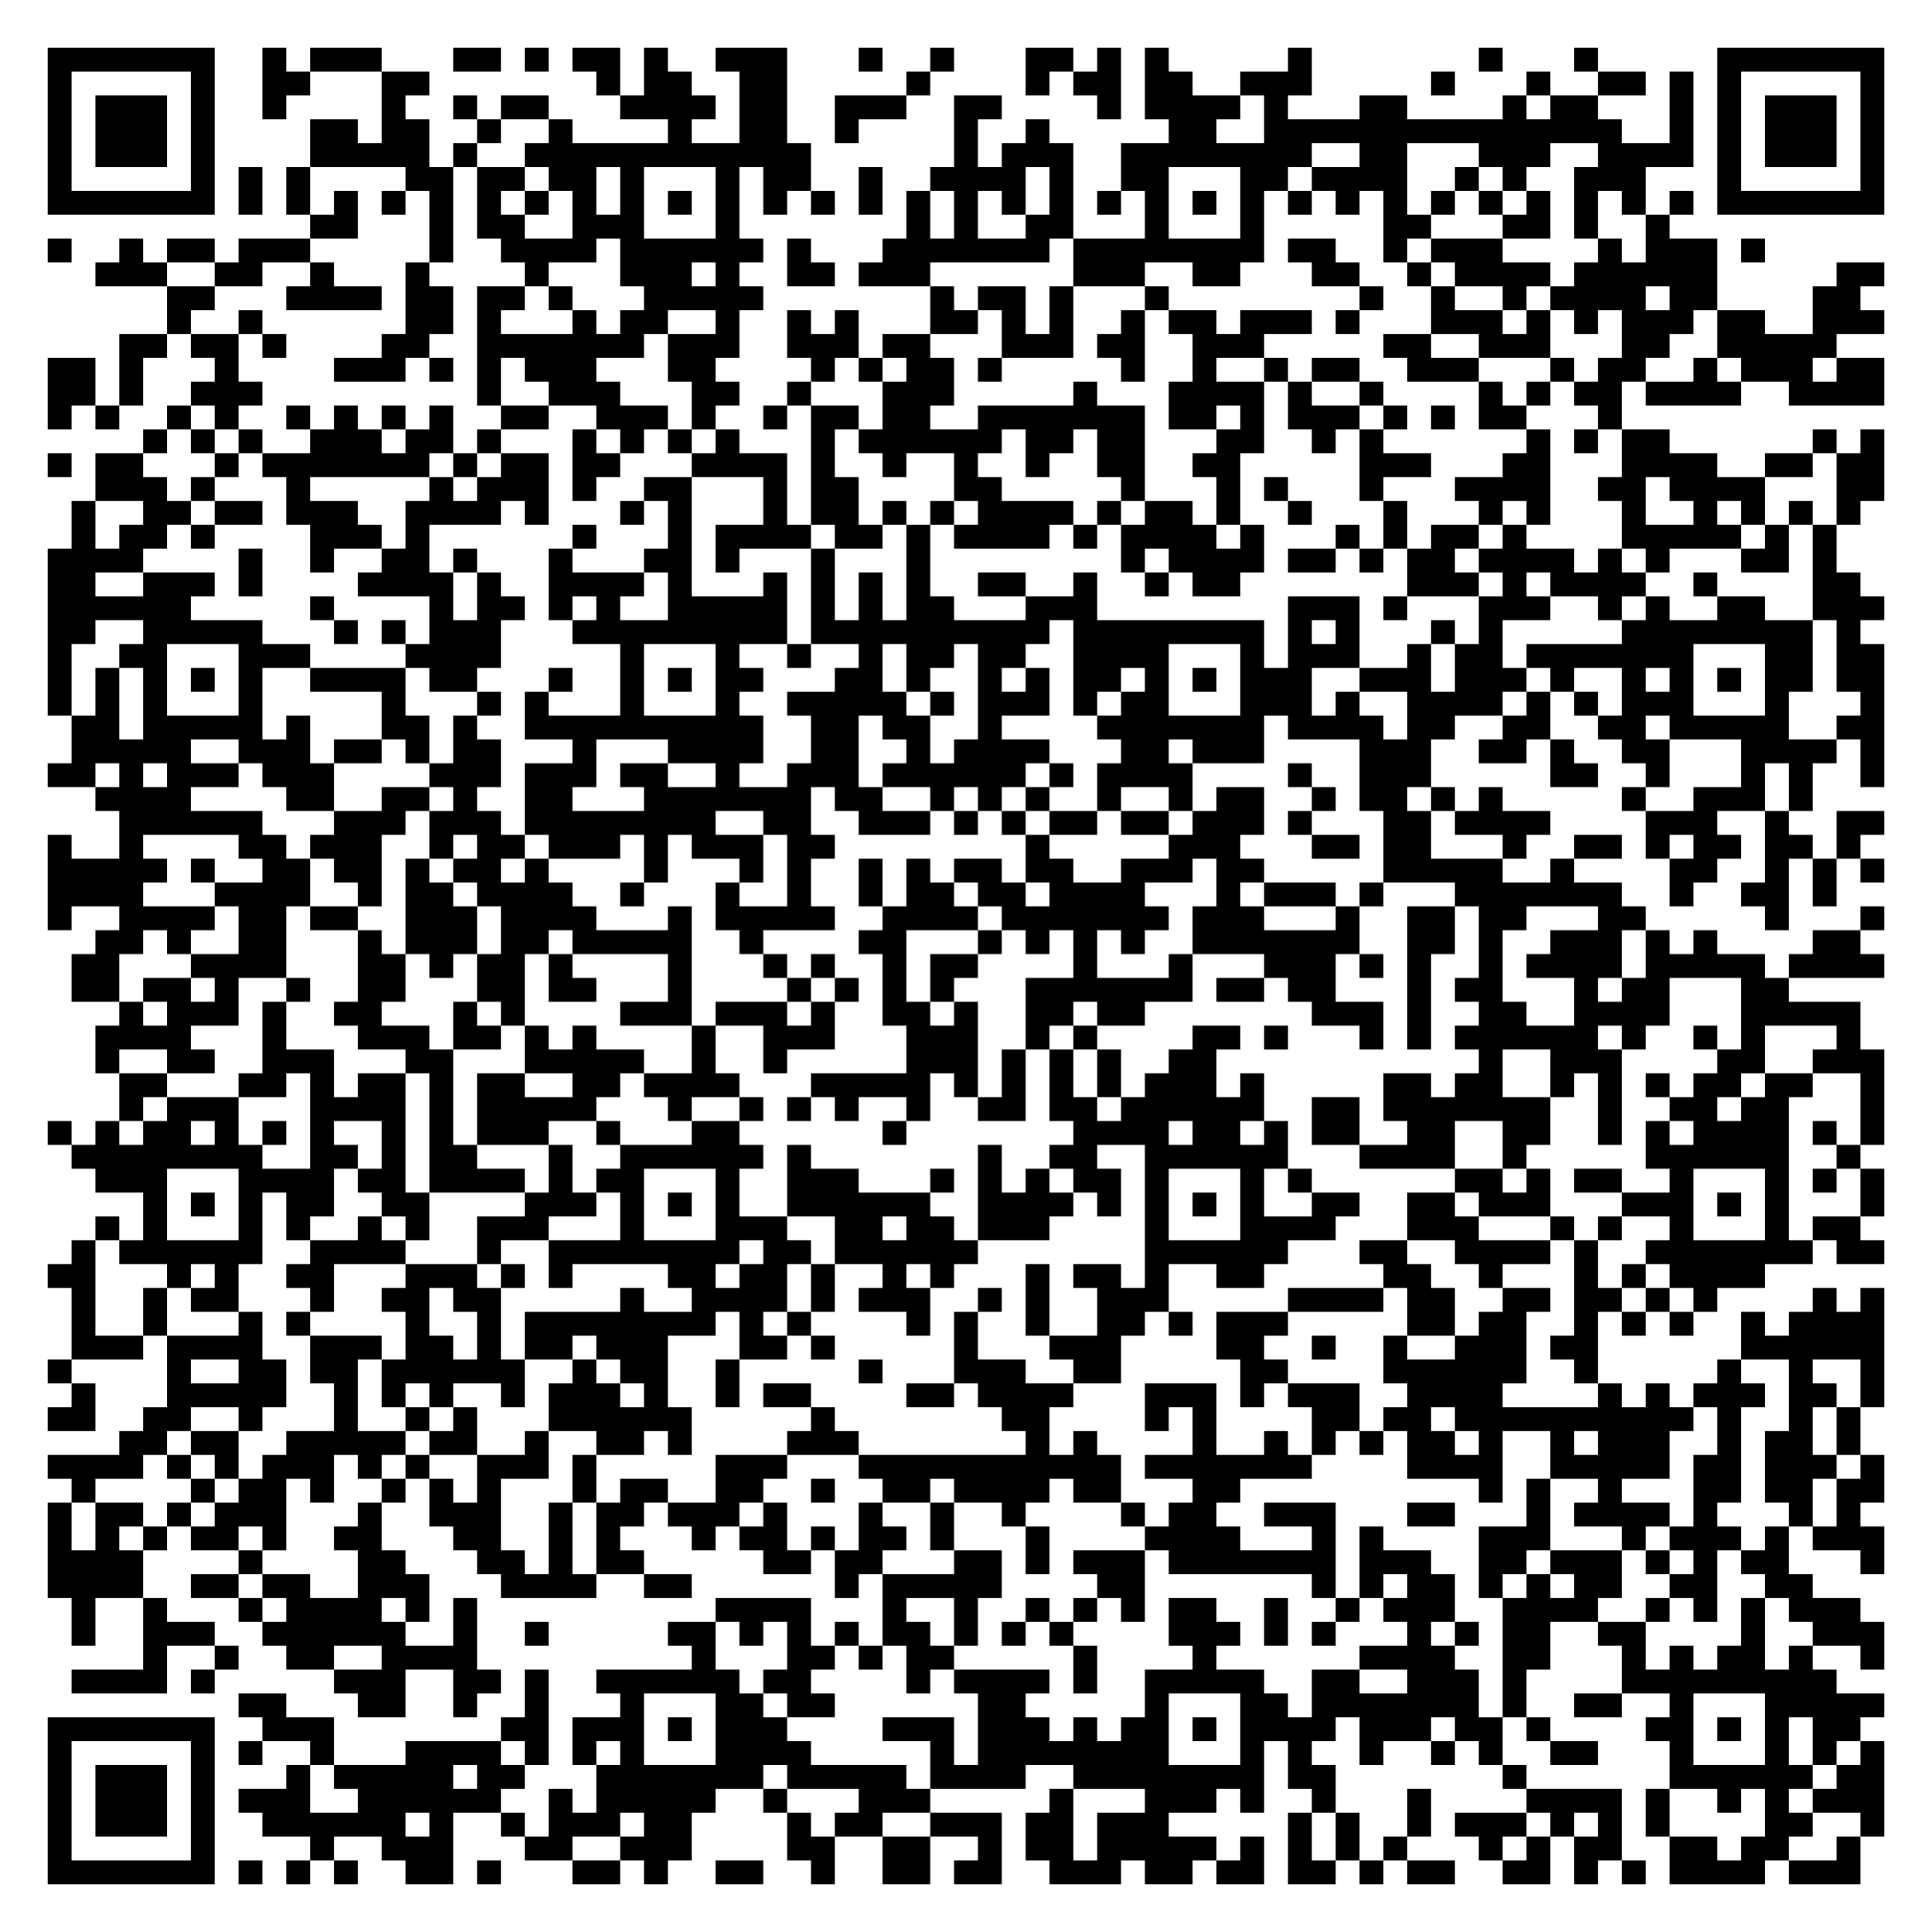
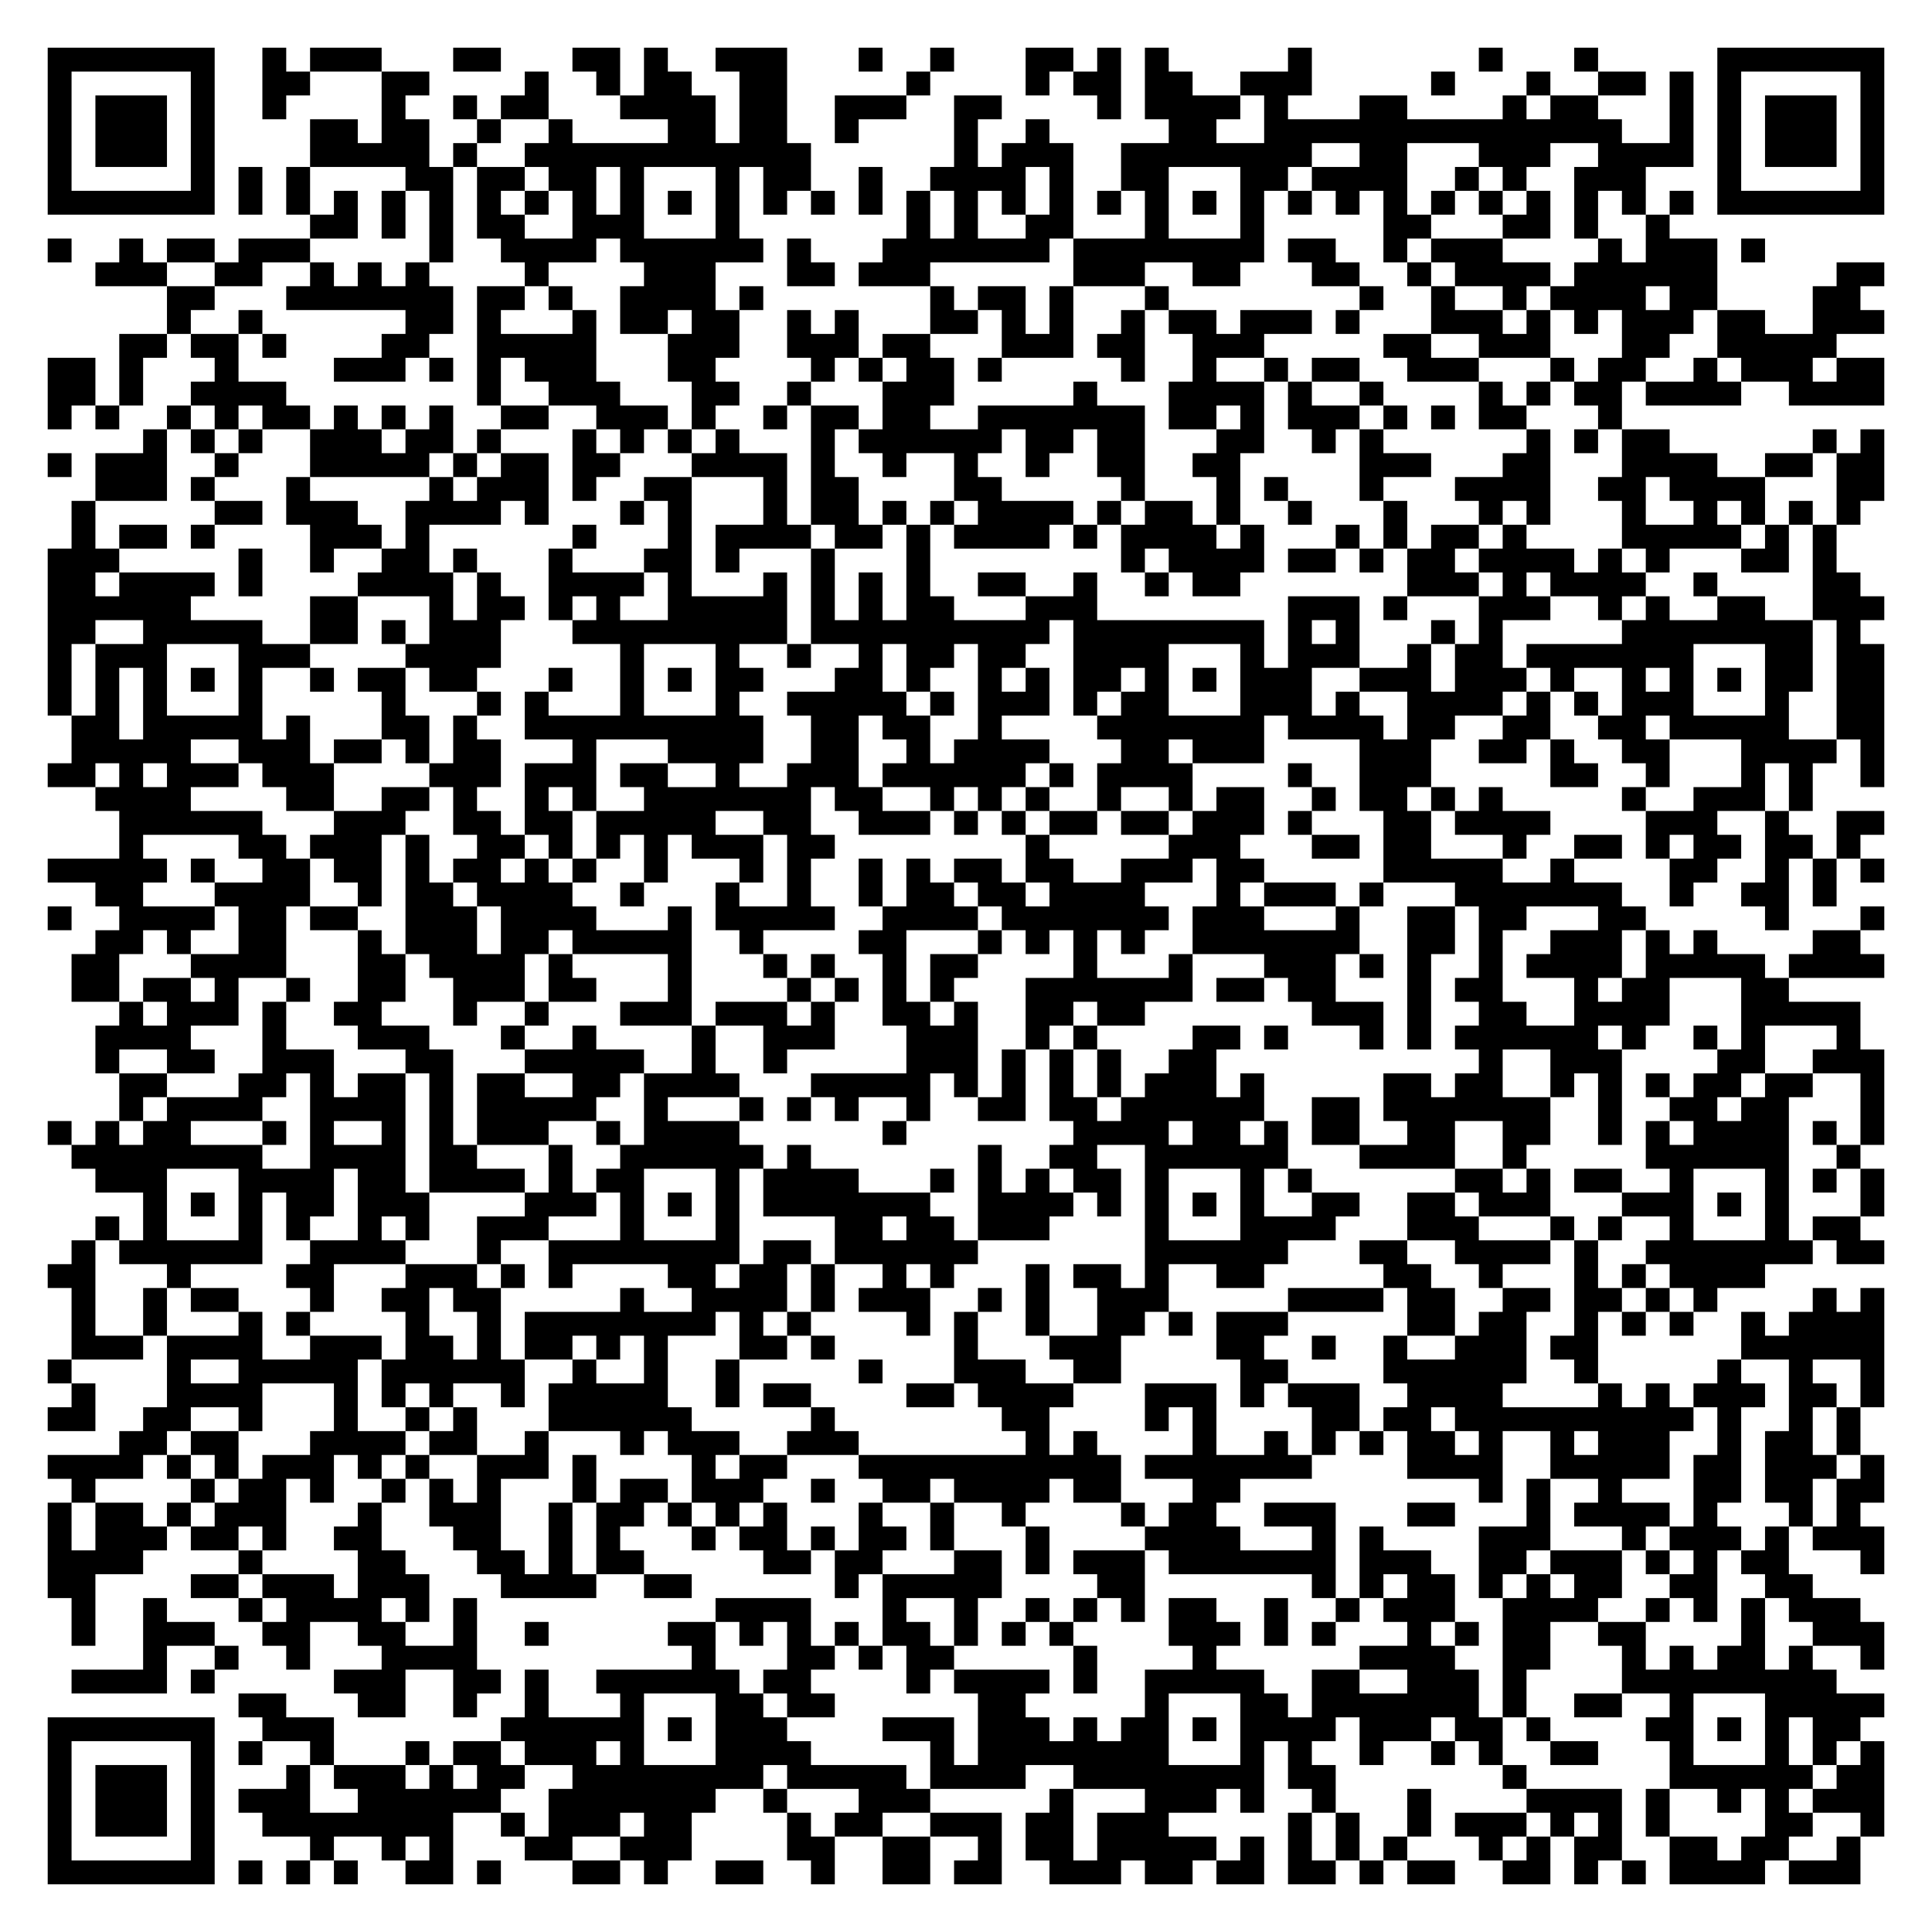
<svg xmlns="http://www.w3.org/2000/svg" width="324" height="324" class="segno">
  <g transform="scale(4)">
    <path fill="#fff" d="M0 0h81v81h-81z" />
-     <path class="qrline" stroke="#000" d="M2 2.5h7m2 0h1m1 0h3m3 0h2m1 0h1m1 0h2m1 0h1m2 0h3m3 0h1m2 0h1m3 0h2m1 0h1m1 0h1m5 0h1m7 0h1m3 0h1m5 0h7m-77 1h1m5 0h1m2 0h2m3 0h2m7 0h1m1 0h2m2 0h2m5 0h1m4 0h1m1 0h2m1 0h2m2 0h3m5 0h1m3 0h1m2 0h2m1 0h1m1 0h1m5 0h1m-77 1h1m1 0h3m1 0h1m2 0h1m4 0h1m2 0h1m1 0h2m3 0h4m1 0h2m2 0h3m2 0h2m4 0h1m1 0h4m1 0h1m3 0h2m4 0h1m1 0h2m3 0h1m1 0h1m1 0h3m1 0h1m-77 1h1m1 0h3m1 0h1m4 0h2m1 0h2m2 0h1m2 0h1m4 0h1m2 0h2m2 0h1m4 0h1m2 0h1m5 0h2m2 0h15m2 0h1m1 0h1m1 0h3m1 0h1m-77 1h1m1 0h3m1 0h1m4 0h5m1 0h1m2 0h12m6 0h1m1 0h3m2 0h8m2 0h2m3 0h3m2 0h4m1 0h1m1 0h3m1 0h1m-77 1h1m5 0h1m1 0h1m1 0h1m4 0h2m1 0h2m1 0h2m1 0h1m3 0h1m1 0h2m2 0h1m2 0h4m1 0h1m2 0h2m3 0h2m1 0h4m2 0h1m1 0h1m2 0h3m3 0h1m5 0h1m-77 1h7m1 0h1m1 0h1m1 0h1m1 0h1m1 0h1m1 0h1m1 0h1m1 0h1m1 0h1m1 0h1m1 0h1m1 0h1m1 0h1m1 0h1m1 0h1m1 0h1m1 0h1m1 0h1m1 0h1m1 0h1m1 0h1m1 0h1m1 0h1m1 0h1m1 0h1m1 0h1m1 0h1m1 0h1m1 0h1m1 0h1m1 0h1m1 0h7m-66 1h2m3 0h1m1 0h2m2 0h3m3 0h1m7 0h1m1 0h1m2 0h2m3 0h1m3 0h1m5 0h2m3 0h2m1 0h1m2 0h1m-68 1h1m2 0h1m1 0h2m1 0h3m5 0h1m2 0h4m1 0h6m1 0h1m3 0h7m1 0h8m1 0h2m2 0h1m1 0h3m4 0h1m1 0h3m1 0h1m-70 1h3m2 0h2m2 0h1m3 0h1m4 0h1m3 0h3m1 0h1m2 0h2m1 0h3m6 0h3m2 0h2m3 0h2m2 0h1m1 0h4m1 0h6m5 0h2m-72 1h2m3 0h4m1 0h2m1 0h2m1 0h1m3 0h5m7 0h1m1 0h2m1 0h1m3 0h1m8 0h1m2 0h1m2 0h1m1 0h4m1 0h2m4 0h2m-71 1h1m2 0h1m6 0h2m1 0h1m3 0h1m1 0h2m2 0h1m2 0h1m1 0h1m3 0h2m1 0h1m1 0h1m2 0h1m1 0h2m1 0h3m1 0h1m3 0h3m1 0h1m1 0h1m1 0h3m1 0h2m2 0h3m-74 1h2m1 0h2m1 0h1m4 0h2m2 0h7m1 0h3m2 0h3m1 0h2m3 0h3m1 0h2m2 0h3m5 0h2m2 0h3m3 0h2m2 0h5m-75 1h2m1 0h1m3 0h1m4 0h3m1 0h1m1 0h1m1 0h3m3 0h2m4 0h1m1 0h1m1 0h2m1 0h1m5 0h1m2 0h1m2 0h1m1 0h2m2 0h3m3 0h1m1 0h2m2 0h1m1 0h3m1 0h2m-77 1h2m1 0h1m2 0h3m9 0h1m2 0h3m3 0h2m2 0h1m3 0h3m5 0h1m3 0h4m1 0h1m2 0h1m4 0h1m1 0h1m1 0h2m1 0h4m2 0h4m-77 1h1m1 0h1m2 0h1m1 0h1m2 0h1m1 0h1m1 0h1m1 0h1m2 0h2m2 0h3m1 0h1m2 0h1m1 0h2m1 0h2m2 0h7m1 0h2m1 0h1m1 0h3m1 0h1m1 0h1m1 0h2m3 0h1m-62 1h1m1 0h1m1 0h1m2 0h3m1 0h2m1 0h1m3 0h1m1 0h1m1 0h1m1 0h1m3 0h1m1 0h6m1 0h2m1 0h2m3 0h2m2 0h1m1 0h1m6 0h1m1 0h1m1 0h2m6 0h1m1 0h1m-77 1h1m1 0h2m3 0h1m1 0h7m1 0h1m1 0h2m1 0h2m3 0h4m1 0h1m2 0h1m2 0h1m2 0h1m2 0h2m2 0h2m5 0h3m3 0h2m3 0h4m2 0h2m1 0h2m-75 1h3m1 0h1m3 0h1m5 0h1m1 0h3m1 0h1m2 0h2m3 0h1m1 0h2m4 0h2m5 0h1m3 0h1m1 0h1m3 0h1m3 0h4m2 0h2m1 0h4m3 0h2m-76 1h1m2 0h2m1 0h2m1 0h3m2 0h4m1 0h1m3 0h1m1 0h1m3 0h1m1 0h2m1 0h1m1 0h1m1 0h4m1 0h1m1 0h2m1 0h1m2 0h1m3 0h1m3 0h1m1 0h1m3 0h1m2 0h1m1 0h1m1 0h1m1 0h1m-75 1h1m1 0h2m1 0h1m4 0h3m1 0h1m6 0h1m3 0h1m1 0h4m1 0h2m1 0h1m1 0h4m1 0h1m1 0h4m1 0h1m3 0h1m1 0h1m1 0h2m1 0h1m4 0h5m1 0h1m1 0h1m-75 1h4m4 0h1m2 0h1m2 0h2m1 0h1m3 0h1m3 0h2m1 0h1m3 0h1m3 0h1m8 0h1m1 0h4m1 0h2m1 0h1m1 0h2m1 0h4m1 0h1m1 0h1m3 0h2m1 0h1m-75 1h2m2 0h3m1 0h1m4 0h4m1 0h1m2 0h4m1 0h1m3 0h1m1 0h1m1 0h1m1 0h1m2 0h2m2 0h1m2 0h1m1 0h2m7 0h3m1 0h1m1 0h4m2 0h1m4 0h2m-76 1h6m5 0h1m4 0h1m1 0h2m1 0h1m1 0h1m2 0h5m1 0h1m1 0h1m1 0h2m3 0h3m8 0h3m1 0h1m3 0h3m2 0h1m1 0h1m2 0h2m2 0h3m-77 1h2m2 0h5m3 0h1m1 0h1m1 0h3m3 0h9m1 0h10m1 0h8m1 0h1m1 0h1m3 0h1m1 0h1m5 0h8m1 0h1m-76 1h1m2 0h2m3 0h3m4 0h4m5 0h1m3 0h1m2 0h1m2 0h1m1 0h2m1 0h2m2 0h4m3 0h1m1 0h3m2 0h1m1 0h2m1 0h7m3 0h2m1 0h2m-77 1h1m1 0h1m1 0h1m1 0h1m1 0h1m2 0h4m1 0h2m3 0h1m2 0h1m1 0h1m1 0h2m3 0h2m1 0h1m2 0h1m1 0h1m1 0h2m1 0h1m1 0h1m1 0h3m2 0h3m1 0h3m1 0h1m2 0h1m1 0h1m1 0h1m1 0h2m1 0h2m-77 1h1m1 0h1m1 0h1m3 0h1m5 0h1m3 0h1m1 0h1m3 0h1m3 0h1m2 0h5m1 0h1m1 0h3m1 0h1m1 0h2m3 0h3m1 0h1m2 0h4m1 0h1m1 0h1m1 0h3m3 0h1m3 0h1m-76 1h2m1 0h5m1 0h1m3 0h2m1 0h1m2 0h10m2 0h2m1 0h2m2 0h1m4 0h7m1 0h4m1 0h2m2 0h2m2 0h2m1 0h5m2 0h2m-76 1h5m2 0h3m1 0h2m1 0h1m1 0h2m3 0h1m3 0h4m2 0h2m2 0h1m1 0h4m3 0h2m1 0h3m4 0h3m2 0h2m1 0h1m2 0h2m3 0h4m1 0h1m-77 1h2m1 0h1m1 0h3m1 0h3m4 0h3m1 0h3m1 0h2m2 0h1m2 0h3m1 0h6m1 0h1m1 0h4m4 0h1m2 0h3m5 0h2m2 0h1m3 0h1m1 0h1m2 0h1m-75 1h4m4 0h2m2 0h2m1 0h1m2 0h2m3 0h7m1 0h2m2 0h1m1 0h1m1 0h1m2 0h1m2 0h1m1 0h2m2 0h1m1 0h2m1 0h1m1 0h1m5 0h1m2 0h3m1 0h1m-71 1h6m3 0h3m1 0h3m1 0h8m2 0h2m2 0h3m1 0h1m1 0h1m1 0h2m1 0h2m1 0h3m1 0h1m3 0h2m1 0h4m4 0h3m2 0h1m2 0h2m-77 1h1m2 0h1m4 0h2m1 0h3m2 0h1m1 0h2m1 0h3m1 0h1m1 0h3m1 0h2m8 0h1m5 0h3m3 0h2m1 0h2m3 0h1m2 0h2m1 0h1m1 0h2m1 0h2m1 0h1m-76 1h5m1 0h1m2 0h2m1 0h2m1 0h1m1 0h2m1 0h1m4 0h1m3 0h1m1 0h1m2 0h1m1 0h1m1 0h2m1 0h2m2 0h3m1 0h2m5 0h5m2 0h1m4 0h2m2 0h1m1 0h1m1 0h1m-77 1h4m3 0h4m2 0h1m1 0h2m1 0h4m2 0h1m3 0h1m2 0h1m2 0h1m1 0h2m1 0h2m1 0h4m3 0h1m1 0h3m1 0h1m3 0h7m2 0h1m2 0h2m1 0h1m-75 1h1m2 0h4m1 0h2m1 0h2m2 0h3m1 0h4m3 0h1m1 0h5m2 0h4m1 0h7m1 0h3m3 0h1m2 0h2m1 0h2m3 0h2m5 0h1m3 0h1m-75 1h2m1 0h1m2 0h2m3 0h1m1 0h3m1 0h2m1 0h5m2 0h1m4 0h2m3 0h1m1 0h1m1 0h1m1 0h1m2 0h7m2 0h2m1 0h1m2 0h3m1 0h1m1 0h1m4 0h2m-75 1h2m3 0h4m3 0h2m1 0h1m1 0h2m1 0h1m4 0h1m3 0h1m1 0h1m2 0h1m1 0h2m4 0h1m3 0h1m3 0h3m1 0h1m1 0h1m2 0h1m1 0h4m1 0h5m1 0h4m-76 1h2m1 0h2m1 0h1m2 0h1m2 0h2m3 0h2m1 0h2m3 0h1m4 0h1m1 0h1m1 0h1m1 0h1m3 0h7m1 0h2m1 0h2m3 0h1m1 0h2m3 0h1m1 0h2m3 0h2m-70 1h1m1 0h3m1 0h1m2 0h2m3 0h1m1 0h1m4 0h3m1 0h3m1 0h1m2 0h2m1 0h1m2 0h2m1 0h2m7 0h3m1 0h1m2 0h2m2 0h4m3 0h5m-74 1h4m3 0h1m3 0h3m1 0h2m1 0h1m1 0h1m4 0h1m2 0h3m3 0h3m2 0h1m1 0h1m4 0h2m1 0h1m3 0h1m1 0h1m1 0h6m1 0h1m2 0h1m1 0h1m3 0h1m-74 1h1m2 0h2m2 0h3m3 0h2m3 0h5m2 0h1m2 0h1m5 0h3m1 0h1m1 0h1m1 0h1m2 0h2m11 0h1m2 0h3m4 0h2m2 0h3m-74 1h2m3 0h2m1 0h1m1 0h2m1 0h1m1 0h2m2 0h2m1 0h4m3 0h5m1 0h1m1 0h1m1 0h1m1 0h1m1 0h3m1 0h1m5 0h2m1 0h2m2 0h1m1 0h1m1 0h1m1 0h2m1 0h2m2 0h1m-74 1h1m1 0h3m3 0h4m1 0h1m1 0h5m3 0h1m2 0h1m1 0h1m1 0h1m2 0h1m2 0h2m1 0h2m1 0h6m2 0h2m1 0h7m2 0h1m2 0h2m1 0h2m3 0h1m-77 1h1m1 0h1m1 0h2m1 0h1m1 0h1m1 0h1m2 0h1m1 0h1m1 0h3m2 0h1m3 0h2m6 0h1m7 0h4m1 0h2m1 0h1m1 0h2m2 0h2m2 0h2m2 0h1m1 0h1m1 0h4m1 0h1m1 0h1m-76 1h8m2 0h2m1 0h1m1 0h2m3 0h1m2 0h6m1 0h1m7 0h1m2 0h2m2 0h6m3 0h4m2 0h1m5 0h6m2 0h1m-74 1h3m3 0h4m1 0h2m1 0h4m1 0h1m1 0h2m3 0h1m2 0h3m3 0h1m1 0h1m1 0h1m1 0h2m1 0h1m3 0h1m1 0h1m6 0h2m1 0h1m1 0h2m2 0h1m3 0h1m1 0h1m1 0h1m-73 1h1m1 0h1m1 0h1m1 0h2m2 0h2m4 0h3m1 0h1m1 0h1m1 0h1m2 0h6m2 0h4m1 0h1m1 0h1m1 0h1m1 0h1m2 0h2m2 0h2m1 0h3m3 0h3m1 0h1m1 0h1m3 0h1m-75 1h1m1 0h1m3 0h1m1 0h1m2 0h1m1 0h1m2 0h3m3 0h1m3 0h3m2 0h2m1 0h2m1 0h3m4 0h1m3 0h4m3 0h3m3 0h1m1 0h1m2 0h1m3 0h1m1 0h2m-75 1h1m1 0h6m2 0h4m3 0h1m2 0h8m1 0h2m1 0h6m7 0h6m3 0h2m2 0h4m1 0h1m2 0h7m1 0h2m-77 1h2m3 0h1m1 0h1m2 0h2m3 0h3m1 0h1m1 0h1m4 0h2m1 0h2m1 0h1m2 0h1m1 0h1m3 0h1m1 0h2m1 0h1m2 0h2m5 0h2m2 0h1m3 0h1m1 0h1m1 0h4m-71 1h1m2 0h1m1 0h2m3 0h1m2 0h2m1 0h2m5 0h1m2 0h4m1 0h1m1 0h3m2 0h1m1 0h1m2 0h3m5 0h4m1 0h2m2 0h2m1 0h2m1 0h1m1 0h1m4 0h1m1 0h1m-76 1h1m2 0h1m3 0h1m1 0h1m4 0h1m2 0h1m1 0h8m1 0h1m1 0h1m4 0h1m1 0h1m2 0h1m2 0h2m1 0h1m1 0h3m5 0h2m1 0h2m2 0h1m1 0h1m1 0h1m2 0h1m1 0h4m-76 1h3m1 0h4m2 0h3m1 0h2m1 0h1m1 0h2m1 0h3m3 0h2m1 0h1m5 0h1m3 0h3m4 0h2m2 0h1m2 0h1m2 0h3m1 0h2m6 0h6m-77 1h1m4 0h1m2 0h2m1 0h2m1 0h6m2 0h1m1 0h2m2 0h1m5 0h1m3 0h3m2 0h2m5 0h2m4 0h6m2 0h1m5 0h1m2 0h1m2 0h1m-76 1h1m3 0h5m2 0h1m1 0h1m1 0h1m2 0h1m1 0h3m1 0h1m2 0h1m1 0h2m4 0h2m1 0h4m3 0h3m1 0h1m1 0h3m2 0h4m4 0h1m1 0h1m1 0h3m1 0h2m1 0h1m-77 1h2m2 0h2m2 0h1m3 0h1m2 0h1m1 0h1m3 0h6m5 0h1m7 0h2m4 0h1m1 0h1m4 0h2m1 0h2m1 0h10m1 0h1m2 0h1m1 0h1m-73 1h2m1 0h2m2 0h5m1 0h2m2 0h1m2 0h2m1 0h1m4 0h3m7 0h1m1 0h1m4 0h1m2 0h1m1 0h1m1 0h1m1 0h2m1 0h1m2 0h1m1 0h3m2 0h1m1 0h2m1 0h1m-76 1h4m1 0h1m1 0h1m1 0h3m1 0h1m1 0h1m2 0h3m1 0h1m5 0h3m3 0h11m1 0h7m4 0h4m2 0h5m1 0h2m1 0h3m1 0h1m-76 1h1m4 0h1m1 0h2m1 0h1m2 0h1m1 0h1m1 0h1m3 0h1m1 0h2m2 0h2m2 0h1m2 0h2m1 0h4m1 0h2m3 0h2m10 0h1m1 0h1m2 0h1m3 0h2m1 0h2m1 0h2m-77 1h1m1 0h2m1 0h1m1 0h3m3 0h1m2 0h3m2 0h1m1 0h2m1 0h3m1 0h1m3 0h1m2 0h1m2 0h1m4 0h1m1 0h2m2 0h3m3 0h2m3 0h1m1 0h4m1 0h1m3 0h1m1 0h1m-76 1h1m1 0h1m1 0h1m1 0h2m1 0h1m2 0h2m3 0h2m2 0h1m1 0h1m3 0h1m1 0h2m1 0h1m1 0h2m1 0h1m3 0h1m4 0h4m3 0h1m1 0h1m4 0h3m3 0h1m1 0h3m1 0h1m1 0h3m-77 1h4m4 0h1m4 0h2m3 0h2m1 0h1m1 0h2m5 0h2m1 0h2m3 0h2m1 0h1m1 0h3m1 0h7m1 0h3m2 0h2m1 0h3m1 0h1m1 0h1m1 0h2m3 0h1m-77 1h4m2 0h2m1 0h2m2 0h3m3 0h4m2 0h2m6 0h1m1 0h5m4 0h2m7 0h1m1 0h1m1 0h2m1 0h1m1 0h1m1 0h2m2 0h2m2 0h2m-73 1h1m2 0h1m3 0h1m1 0h4m1 0h1m1 0h1m10 0h4m3 0h1m2 0h1m2 0h1m1 0h1m1 0h1m1 0h2m2 0h1m2 0h1m1 0h3m2 0h4m2 0h1m1 0h1m1 0h1m1 0h3m-75 1h1m2 0h3m2 0h6m2 0h1m2 0h1m5 0h2m1 0h1m1 0h1m1 0h1m1 0h2m1 0h1m1 0h1m1 0h1m4 0h3m1 0h1m1 0h1m3 0h1m1 0h1m1 0h2m2 0h2m4 0h1m2 0h3m-73 1h1m2 0h1m2 0h2m2 0h4m9 0h1m3 0h2m1 0h1m1 0h2m5 0h1m4 0h1m6 0h4m2 0h2m3 0h1m1 0h1m1 0h2m1 0h1m2 0h1m-76 1h4m1 0h1m5 0h3m2 0h2m1 0h1m2 0h6m1 0h2m4 0h1m1 0h4m1 0h1m2 0h5m2 0h2m2 0h3m1 0h1m4 0h9m-67 1h2m3 0h2m2 0h1m2 0h1m3 0h1m3 0h2m1 0h2m6 0h2m5 0h1m3 0h2m1 0h7m1 0h1m2 0h2m2 0h1m3 0h5m-77 1h7m2 0h3m7 0h2m1 0h3m1 0h1m1 0h3m4 0h3m1 0h3m1 0h1m1 0h2m1 0h1m1 0h4m1 0h3m1 0h2m1 0h1m4 0h2m1 0h1m1 0h1m1 0h2m-76 1h1m5 0h1m1 0h1m2 0h1m3 0h4m1 0h1m1 0h1m1 0h1m3 0h4m5 0h1m1 0h8m3 0h1m1 0h1m2 0h1m2 0h1m1 0h1m2 0h2m3 0h1m3 0h1m1 0h1m1 0h1m-77 1h1m1 0h3m1 0h1m3 0h1m1 0h5m1 0h2m3 0h7m1 0h5m1 0h4m2 0h8m1 0h2m7 0h1m6 0h6m1 0h2m-77 1h1m1 0h3m1 0h1m1 0h3m2 0h6m2 0h1m1 0h5m2 0h1m3 0h3m5 0h1m3 0h3m1 0h1m2 0h1m3 0h1m4 0h4m1 0h1m2 0h1m1 0h1m1 0h3m-77 1h1m1 0h3m1 0h1m2 0h6m1 0h1m2 0h1m1 0h3m1 0h2m4 0h1m1 0h2m2 0h3m1 0h2m1 0h3m5 0h1m1 0h1m2 0h1m1 0h3m1 0h1m1 0h1m1 0h1m4 0h2m2 0h1m-77 1h1m5 0h1m4 0h1m2 0h3m3 0h2m2 0h3m4 0h2m2 0h2m2 0h1m1 0h2m1 0h5m1 0h1m1 0h1m1 0h1m1 0h1m3 0h1m1 0h1m1 0h2m2 0h2m1 0h2m2 0h1m-76 1h7m1 0h1m1 0h1m1 0h1m2 0h2m1 0h1m3 0h2m1 0h1m2 0h2m2 0h1m2 0h2m1 0h2m2 0h3m1 0h2m1 0h2m1 0h2m1 0h1m1 0h2m2 0h2m1 0h1m1 0h1m1 0h4m1 0h3" />
+     <path class="qrline" stroke="#000" d="M2 2.5h7m2 0h1m1 0h3m3 0h2m3 0h2m1 0h1m2 0h3m3 0h1m2 0h1m3 0h2m1 0h1m1 0h1m5 0h1m7 0h1m3 0h1m5 0h7m-77 1h1m5 0h1m2 0h2m3 0h2m4 0h1m2 0h1m1 0h2m2 0h2m5 0h1m4 0h1m1 0h2m1 0h2m2 0h3m5 0h1m3 0h1m2 0h2m1 0h1m1 0h1m5 0h1m-77 1h1m1 0h3m1 0h1m2 0h1m4 0h1m2 0h1m1 0h2m3 0h4m1 0h2m2 0h3m2 0h2m4 0h1m1 0h4m1 0h1m3 0h2m4 0h1m1 0h2m3 0h1m1 0h1m1 0h3m1 0h1m-77 1h1m1 0h3m1 0h1m4 0h2m1 0h2m2 0h1m2 0h1m4 0h2m1 0h2m2 0h1m4 0h1m2 0h1m5 0h2m2 0h15m2 0h1m1 0h1m1 0h3m1 0h1m-77 1h1m1 0h3m1 0h1m4 0h5m1 0h1m2 0h12m6 0h1m1 0h3m2 0h8m2 0h2m3 0h3m2 0h4m1 0h1m1 0h3m1 0h1m-77 1h1m5 0h1m1 0h1m1 0h1m4 0h2m1 0h2m1 0h2m1 0h1m3 0h1m1 0h2m2 0h1m2 0h4m1 0h1m2 0h2m3 0h2m1 0h4m2 0h1m1 0h1m2 0h3m3 0h1m5 0h1m-77 1h7m1 0h1m1 0h1m1 0h1m1 0h1m1 0h1m1 0h1m1 0h1m1 0h1m1 0h1m1 0h1m1 0h1m1 0h1m1 0h1m1 0h1m1 0h1m1 0h1m1 0h1m1 0h1m1 0h1m1 0h1m1 0h1m1 0h1m1 0h1m1 0h1m1 0h1m1 0h1m1 0h1m1 0h1m1 0h1m1 0h1m1 0h1m1 0h7m-66 1h2m1 0h1m1 0h1m1 0h2m2 0h3m3 0h1m7 0h1m1 0h1m2 0h2m3 0h1m3 0h1m5 0h2m3 0h2m1 0h1m2 0h1m-68 1h1m2 0h1m1 0h2m1 0h3m5 0h1m2 0h4m1 0h6m1 0h1m3 0h7m1 0h8m1 0h2m2 0h1m1 0h3m4 0h1m1 0h3m1 0h1m-70 1h3m2 0h2m2 0h1m1 0h1m1 0h1m4 0h1m4 0h3m3 0h2m1 0h3m6 0h3m2 0h2m3 0h2m2 0h1m1 0h4m1 0h6m5 0h2m-72 1h2m3 0h7m1 0h2m1 0h1m2 0h4m1 0h1m7 0h1m1 0h2m1 0h1m3 0h1m8 0h1m2 0h1m2 0h1m1 0h4m1 0h2m4 0h2m-71 1h1m2 0h1m6 0h2m1 0h1m3 0h1m1 0h2m1 0h2m2 0h1m1 0h1m3 0h2m1 0h1m1 0h1m2 0h1m1 0h2m1 0h3m1 0h1m3 0h3m1 0h1m1 0h1m1 0h3m1 0h2m2 0h3m-74 1h2m1 0h2m1 0h1m4 0h2m2 0h5m3 0h3m2 0h3m1 0h2m3 0h3m1 0h2m2 0h3m5 0h2m2 0h3m3 0h2m2 0h5m-75 1h2m1 0h1m3 0h1m4 0h3m1 0h1m1 0h1m1 0h3m3 0h2m4 0h1m1 0h1m1 0h2m1 0h1m5 0h1m2 0h1m2 0h1m1 0h2m2 0h3m3 0h1m1 0h2m2 0h1m1 0h3m1 0h2m-77 1h2m1 0h1m2 0h4m8 0h1m2 0h3m3 0h2m2 0h1m3 0h3m5 0h1m3 0h4m1 0h1m2 0h1m4 0h1m1 0h1m1 0h2m1 0h4m2 0h4m-77 1h1m1 0h1m2 0h1m1 0h1m1 0h2m1 0h1m1 0h1m1 0h1m2 0h2m2 0h3m1 0h1m2 0h1m1 0h2m1 0h2m2 0h7m1 0h2m1 0h1m1 0h3m1 0h1m1 0h1m1 0h2m3 0h1m-62 1h1m1 0h1m1 0h1m2 0h3m1 0h2m1 0h1m3 0h1m1 0h1m1 0h1m1 0h1m3 0h1m1 0h6m1 0h2m1 0h2m3 0h2m2 0h1m1 0h1m6 0h1m1 0h1m1 0h2m6 0h1m1 0h1m-77 1h1m1 0h3m2 0h1m3 0h5m1 0h1m1 0h2m1 0h2m3 0h4m1 0h1m2 0h1m2 0h1m2 0h1m2 0h2m2 0h2m5 0h3m3 0h2m3 0h4m2 0h2m1 0h2m-75 1h3m1 0h1m3 0h1m5 0h1m1 0h3m1 0h1m2 0h2m3 0h1m1 0h2m4 0h2m5 0h1m3 0h1m1 0h1m3 0h1m3 0h4m2 0h2m1 0h4m3 0h2m-76 1h1m5 0h2m1 0h3m2 0h4m1 0h1m3 0h1m1 0h1m3 0h1m1 0h2m1 0h1m1 0h1m1 0h4m1 0h1m1 0h2m1 0h1m2 0h1m3 0h1m3 0h1m1 0h1m3 0h1m2 0h1m1 0h1m1 0h1m1 0h1m-75 1h1m1 0h2m1 0h1m4 0h3m1 0h1m6 0h1m3 0h1m1 0h4m1 0h2m1 0h1m1 0h4m1 0h1m1 0h4m1 0h1m3 0h1m1 0h1m1 0h2m1 0h1m4 0h5m1 0h1m1 0h1m-75 1h3m5 0h1m2 0h1m2 0h2m1 0h1m3 0h1m3 0h2m1 0h1m3 0h1m3 0h1m8 0h1m1 0h4m1 0h2m1 0h1m1 0h2m1 0h4m1 0h1m1 0h1m3 0h2m1 0h1m-75 1h2m1 0h4m1 0h1m4 0h4m1 0h1m2 0h4m1 0h1m3 0h1m1 0h1m1 0h1m1 0h1m2 0h2m2 0h1m2 0h1m1 0h2m7 0h3m1 0h1m1 0h4m2 0h1m4 0h2m-76 1h6m5 0h2m3 0h1m1 0h2m1 0h1m1 0h1m2 0h5m1 0h1m1 0h1m1 0h2m3 0h3m8 0h3m1 0h1m3 0h3m2 0h1m1 0h1m2 0h2m2 0h3m-77 1h2m2 0h5m2 0h2m1 0h1m1 0h3m3 0h9m1 0h10m1 0h8m1 0h1m1 0h1m3 0h1m1 0h1m5 0h8m1 0h1m-76 1h1m1 0h3m3 0h3m4 0h4m5 0h1m3 0h1m2 0h1m2 0h1m1 0h2m1 0h2m2 0h4m3 0h1m1 0h3m2 0h1m1 0h2m1 0h7m3 0h2m1 0h2m-77 1h1m1 0h1m1 0h1m1 0h1m1 0h1m2 0h1m1 0h2m1 0h2m3 0h1m2 0h1m1 0h1m1 0h2m3 0h2m1 0h1m2 0h1m1 0h1m1 0h2m1 0h1m1 0h1m1 0h3m2 0h3m1 0h3m1 0h1m2 0h1m1 0h1m1 0h1m1 0h2m1 0h2m-77 1h1m1 0h1m1 0h1m3 0h1m5 0h1m3 0h1m1 0h1m3 0h1m3 0h1m2 0h5m1 0h1m1 0h3m1 0h1m1 0h2m3 0h3m1 0h1m2 0h4m1 0h1m1 0h1m1 0h3m3 0h1m2 0h2m-76 1h2m1 0h5m1 0h1m3 0h2m1 0h1m2 0h10m2 0h2m1 0h2m2 0h1m4 0h7m1 0h4m1 0h2m2 0h2m2 0h2m1 0h5m2 0h2m-76 1h5m2 0h3m1 0h2m1 0h1m1 0h2m3 0h1m3 0h4m2 0h2m2 0h1m1 0h4m3 0h2m1 0h3m4 0h3m2 0h2m1 0h1m2 0h2m3 0h4m1 0h1m-77 1h2m1 0h1m1 0h3m1 0h3m4 0h3m1 0h3m1 0h2m2 0h1m2 0h3m1 0h6m1 0h1m1 0h4m4 0h1m2 0h3m5 0h2m2 0h1m3 0h1m1 0h1m2 0h1m-75 1h4m4 0h2m2 0h2m1 0h1m2 0h1m1 0h1m2 0h7m1 0h2m2 0h1m1 0h1m1 0h1m2 0h1m2 0h1m1 0h2m2 0h1m1 0h2m1 0h1m1 0h1m5 0h1m2 0h3m1 0h1m-71 1h6m3 0h3m2 0h2m1 0h2m1 0h5m2 0h2m2 0h3m1 0h1m1 0h1m1 0h2m1 0h2m1 0h3m1 0h1m3 0h2m1 0h4m4 0h3m2 0h1m2 0h2m-74 1h1m4 0h2m1 0h3m1 0h1m2 0h2m1 0h1m1 0h1m1 0h1m1 0h3m1 0h2m8 0h1m5 0h3m3 0h2m1 0h2m3 0h1m2 0h2m1 0h1m1 0h2m1 0h2m1 0h1m-76 1h5m1 0h1m2 0h2m1 0h2m1 0h1m1 0h2m1 0h1m1 0h1m2 0h1m3 0h1m1 0h1m2 0h1m1 0h1m1 0h2m1 0h2m2 0h3m1 0h2m5 0h5m2 0h1m4 0h2m2 0h1m1 0h1m1 0h1m-75 1h2m3 0h4m2 0h1m1 0h2m1 0h4m2 0h1m3 0h1m2 0h1m2 0h1m1 0h2m1 0h2m1 0h4m3 0h1m1 0h3m1 0h1m3 0h7m2 0h1m2 0h2m1 0h1m-75 1h1m2 0h4m1 0h2m1 0h2m2 0h3m1 0h4m3 0h1m1 0h5m2 0h4m1 0h7m1 0h3m3 0h1m2 0h2m1 0h2m3 0h2m5 0h1m3 0h1m-75 1h2m1 0h1m2 0h2m3 0h1m1 0h3m1 0h2m1 0h5m2 0h1m4 0h2m3 0h1m1 0h1m1 0h1m1 0h1m2 0h7m2 0h2m1 0h1m2 0h3m1 0h1m1 0h1m4 0h2m-75 1h2m3 0h4m3 0h2m1 0h4m1 0h1m4 0h1m3 0h1m1 0h1m2 0h1m1 0h2m4 0h1m3 0h1m3 0h3m1 0h1m1 0h1m2 0h1m1 0h4m1 0h5m1 0h4m-76 1h2m1 0h2m1 0h1m2 0h1m2 0h2m2 0h3m1 0h2m3 0h1m4 0h1m1 0h1m1 0h1m1 0h1m3 0h7m1 0h2m1 0h2m3 0h1m1 0h2m3 0h1m1 0h2m3 0h2m-70 1h1m1 0h3m1 0h1m2 0h2m3 0h1m2 0h1m3 0h3m1 0h3m1 0h1m2 0h2m1 0h1m2 0h2m1 0h2m7 0h3m1 0h1m2 0h2m2 0h4m3 0h5m-74 1h4m3 0h1m3 0h3m3 0h1m2 0h1m4 0h1m2 0h3m3 0h3m2 0h1m1 0h1m4 0h2m1 0h1m3 0h1m1 0h1m1 0h6m1 0h1m2 0h1m1 0h1m3 0h1m-74 1h1m2 0h2m2 0h3m3 0h2m3 0h5m2 0h1m2 0h1m5 0h3m1 0h1m1 0h1m1 0h1m2 0h2m11 0h1m2 0h3m4 0h2m2 0h3m-74 1h2m3 0h2m1 0h1m1 0h2m1 0h1m1 0h2m2 0h2m1 0h4m3 0h5m1 0h1m1 0h1m1 0h1m1 0h1m1 0h3m1 0h1m5 0h2m1 0h2m2 0h1m1 0h1m1 0h1m1 0h2m1 0h2m2 0h1m-74 1h1m1 0h4m2 0h4m1 0h1m1 0h5m2 0h1m3 0h1m1 0h1m1 0h1m2 0h1m2 0h2m1 0h2m1 0h6m2 0h2m1 0h7m2 0h1m2 0h2m1 0h2m3 0h1m-77 1h1m1 0h1m1 0h2m3 0h1m1 0h1m2 0h1m1 0h1m1 0h3m2 0h1m1 0h4m6 0h1m7 0h4m1 0h2m1 0h1m1 0h2m2 0h2m2 0h2m2 0h1m1 0h1m1 0h4m1 0h1m1 0h1m-76 1h8m2 0h4m1 0h2m3 0h1m2 0h6m1 0h1m7 0h1m2 0h2m2 0h6m3 0h4m2 0h1m5 0h6m2 0h1m-74 1h3m3 0h4m1 0h2m1 0h4m1 0h1m1 0h2m3 0h1m1 0h4m3 0h1m1 0h1m1 0h1m1 0h2m1 0h1m3 0h1m1 0h1m6 0h2m1 0h1m1 0h2m2 0h1m3 0h1m1 0h1m1 0h1m-73 1h1m1 0h1m1 0h1m1 0h2m1 0h3m4 0h3m1 0h1m1 0h1m1 0h1m1 0h7m2 0h4m1 0h1m1 0h1m1 0h1m1 0h1m2 0h2m2 0h2m1 0h3m3 0h3m1 0h1m1 0h1m3 0h1m-75 1h1m1 0h1m3 0h1m1 0h1m2 0h1m1 0h1m2 0h3m3 0h1m3 0h1m4 0h2m1 0h2m1 0h3m4 0h1m3 0h4m3 0h3m3 0h1m1 0h1m2 0h1m3 0h1m1 0h2m-75 1h1m1 0h6m2 0h4m3 0h1m2 0h8m1 0h2m1 0h6m7 0h6m3 0h2m2 0h4m1 0h1m2 0h7m1 0h2m-77 1h2m3 0h1m4 0h2m3 0h3m1 0h1m1 0h1m4 0h2m1 0h2m1 0h1m2 0h1m1 0h1m3 0h1m1 0h2m1 0h1m2 0h2m5 0h2m2 0h1m3 0h1m1 0h1m1 0h4m-71 1h1m2 0h1m1 0h2m3 0h1m2 0h2m1 0h2m5 0h1m2 0h4m1 0h1m1 0h3m2 0h1m1 0h1m2 0h3m5 0h4m1 0h2m2 0h2m1 0h2m1 0h1m1 0h1m4 0h1m1 0h1m-76 1h1m2 0h1m3 0h1m1 0h1m4 0h1m2 0h1m1 0h8m1 0h1m1 0h1m4 0h1m1 0h1m2 0h1m2 0h2m1 0h1m1 0h3m5 0h2m1 0h2m2 0h1m1 0h1m1 0h1m2 0h1m1 0h4m-76 1h3m1 0h4m2 0h3m1 0h2m1 0h1m1 0h2m1 0h1m1 0h1m3 0h2m1 0h1m5 0h1m3 0h3m4 0h2m2 0h1m2 0h1m2 0h3m1 0h2m6 0h6m-77 1h1m4 0h1m2 0h5m1 0h6m2 0h1m2 0h1m2 0h1m5 0h1m3 0h3m2 0h2m5 0h2m4 0h6m2 0h1m5 0h1m2 0h1m2 0h1m-76 1h1m3 0h4m3 0h1m1 0h1m1 0h1m2 0h1m1 0h5m2 0h1m1 0h2m4 0h2m1 0h4m3 0h3m1 0h1m1 0h3m2 0h4m4 0h1m1 0h1m1 0h3m1 0h2m1 0h1m-77 1h2m2 0h2m2 0h1m3 0h1m2 0h1m1 0h1m3 0h6m5 0h1m7 0h2m4 0h1m1 0h1m4 0h2m1 0h2m1 0h10m1 0h1m2 0h1m1 0h1m-73 1h2m1 0h2m3 0h4m1 0h2m2 0h1m3 0h1m1 0h3m2 0h3m7 0h1m1 0h1m4 0h1m2 0h1m1 0h1m1 0h1m1 0h2m1 0h1m2 0h1m1 0h3m2 0h1m1 0h2m1 0h1m-76 1h4m1 0h1m1 0h1m1 0h3m1 0h1m1 0h1m2 0h3m1 0h1m4 0h1m1 0h2m3 0h11m1 0h7m4 0h4m2 0h5m1 0h2m1 0h3m1 0h1m-76 1h1m4 0h1m1 0h2m1 0h1m2 0h1m1 0h1m1 0h1m3 0h1m1 0h2m1 0h3m2 0h1m2 0h2m1 0h4m1 0h2m3 0h2m10 0h1m1 0h1m2 0h1m3 0h2m1 0h2m1 0h2m-77 1h1m1 0h2m1 0h1m1 0h3m3 0h1m2 0h3m2 0h1m1 0h2m1 0h1m1 0h1m1 0h1m3 0h1m2 0h1m2 0h1m4 0h1m1 0h2m2 0h3m3 0h2m3 0h1m1 0h4m1 0h1m3 0h1m1 0h1m-76 1h1m1 0h3m1 0h2m1 0h1m2 0h2m3 0h2m2 0h1m1 0h1m3 0h1m1 0h2m1 0h1m1 0h2m1 0h1m3 0h1m4 0h4m3 0h1m1 0h1m4 0h3m3 0h1m1 0h3m1 0h1m1 0h3m-77 1h4m4 0h1m4 0h2m3 0h2m1 0h1m1 0h2m5 0h2m1 0h2m3 0h2m1 0h1m1 0h3m1 0h7m1 0h3m2 0h2m1 0h3m1 0h1m1 0h1m1 0h2m3 0h1m-77 1h2m4 0h2m1 0h3m1 0h3m3 0h4m2 0h2m6 0h1m1 0h5m4 0h2m7 0h1m1 0h1m1 0h2m1 0h1m1 0h1m1 0h2m2 0h2m2 0h2m-73 1h1m2 0h1m3 0h1m1 0h4m1 0h1m1 0h1m10 0h4m3 0h1m2 0h1m2 0h1m1 0h1m1 0h1m1 0h2m2 0h1m2 0h1m1 0h3m2 0h4m2 0h1m1 0h1m1 0h1m1 0h3m-75 1h1m2 0h3m2 0h2m2 0h2m2 0h1m2 0h1m5 0h2m1 0h1m1 0h1m1 0h1m1 0h2m1 0h1m1 0h1m1 0h1m4 0h3m1 0h1m1 0h1m3 0h1m1 0h1m1 0h2m2 0h2m4 0h1m2 0h3m-73 1h1m2 0h1m2 0h1m3 0h4m9 0h1m3 0h2m1 0h1m1 0h2m5 0h1m4 0h1m6 0h4m2 0h2m3 0h1m1 0h1m1 0h2m1 0h1m2 0h1m-76 1h4m1 0h1m5 0h3m2 0h2m1 0h1m2 0h6m1 0h2m4 0h1m1 0h4m1 0h1m2 0h5m2 0h2m2 0h3m1 0h1m4 0h9m-67 1h2m3 0h2m2 0h1m2 0h1m3 0h1m3 0h2m1 0h2m6 0h2m5 0h1m3 0h2m1 0h7m1 0h1m2 0h2m2 0h1m3 0h5m-77 1h7m2 0h3m7 0h6m1 0h1m1 0h3m4 0h3m1 0h3m1 0h1m1 0h2m1 0h1m1 0h4m1 0h3m1 0h2m1 0h1m4 0h2m1 0h1m1 0h1m1 0h2m-76 1h1m5 0h1m1 0h1m2 0h1m3 0h1m1 0h2m1 0h3m1 0h1m3 0h4m5 0h1m1 0h8m3 0h1m1 0h1m2 0h1m2 0h1m1 0h1m2 0h2m3 0h1m3 0h1m1 0h1m1 0h1m-77 1h1m1 0h3m1 0h1m3 0h1m1 0h3m1 0h1m1 0h2m2 0h8m1 0h5m1 0h4m2 0h8m1 0h2m7 0h1m6 0h6m1 0h2m-77 1h1m1 0h3m1 0h1m1 0h3m2 0h6m2 0h7m2 0h1m3 0h3m5 0h1m3 0h3m1 0h1m2 0h1m3 0h1m4 0h4m1 0h1m2 0h1m1 0h1m1 0h3m-77 1h1m1 0h3m1 0h1m2 0h8m2 0h1m1 0h3m1 0h2m4 0h1m1 0h2m2 0h3m1 0h2m1 0h3m5 0h1m1 0h1m2 0h1m1 0h3m1 0h1m1 0h1m1 0h1m4 0h2m2 0h1m-77 1h1m5 0h1m4 0h1m2 0h1m1 0h1m3 0h2m2 0h3m4 0h2m2 0h2m2 0h1m1 0h2m1 0h5m1 0h1m1 0h1m1 0h1m1 0h1m3 0h1m1 0h1m1 0h2m2 0h2m1 0h2m2 0h1m-76 1h7m1 0h1m1 0h1m1 0h1m2 0h2m1 0h1m3 0h2m1 0h1m2 0h2m2 0h1m2 0h2m1 0h2m2 0h3m1 0h2m1 0h2m1 0h2m1 0h1m1 0h2m2 0h2m1 0h1m1 0h1m1 0h4m1 0h3" />
  </g>
</svg>
